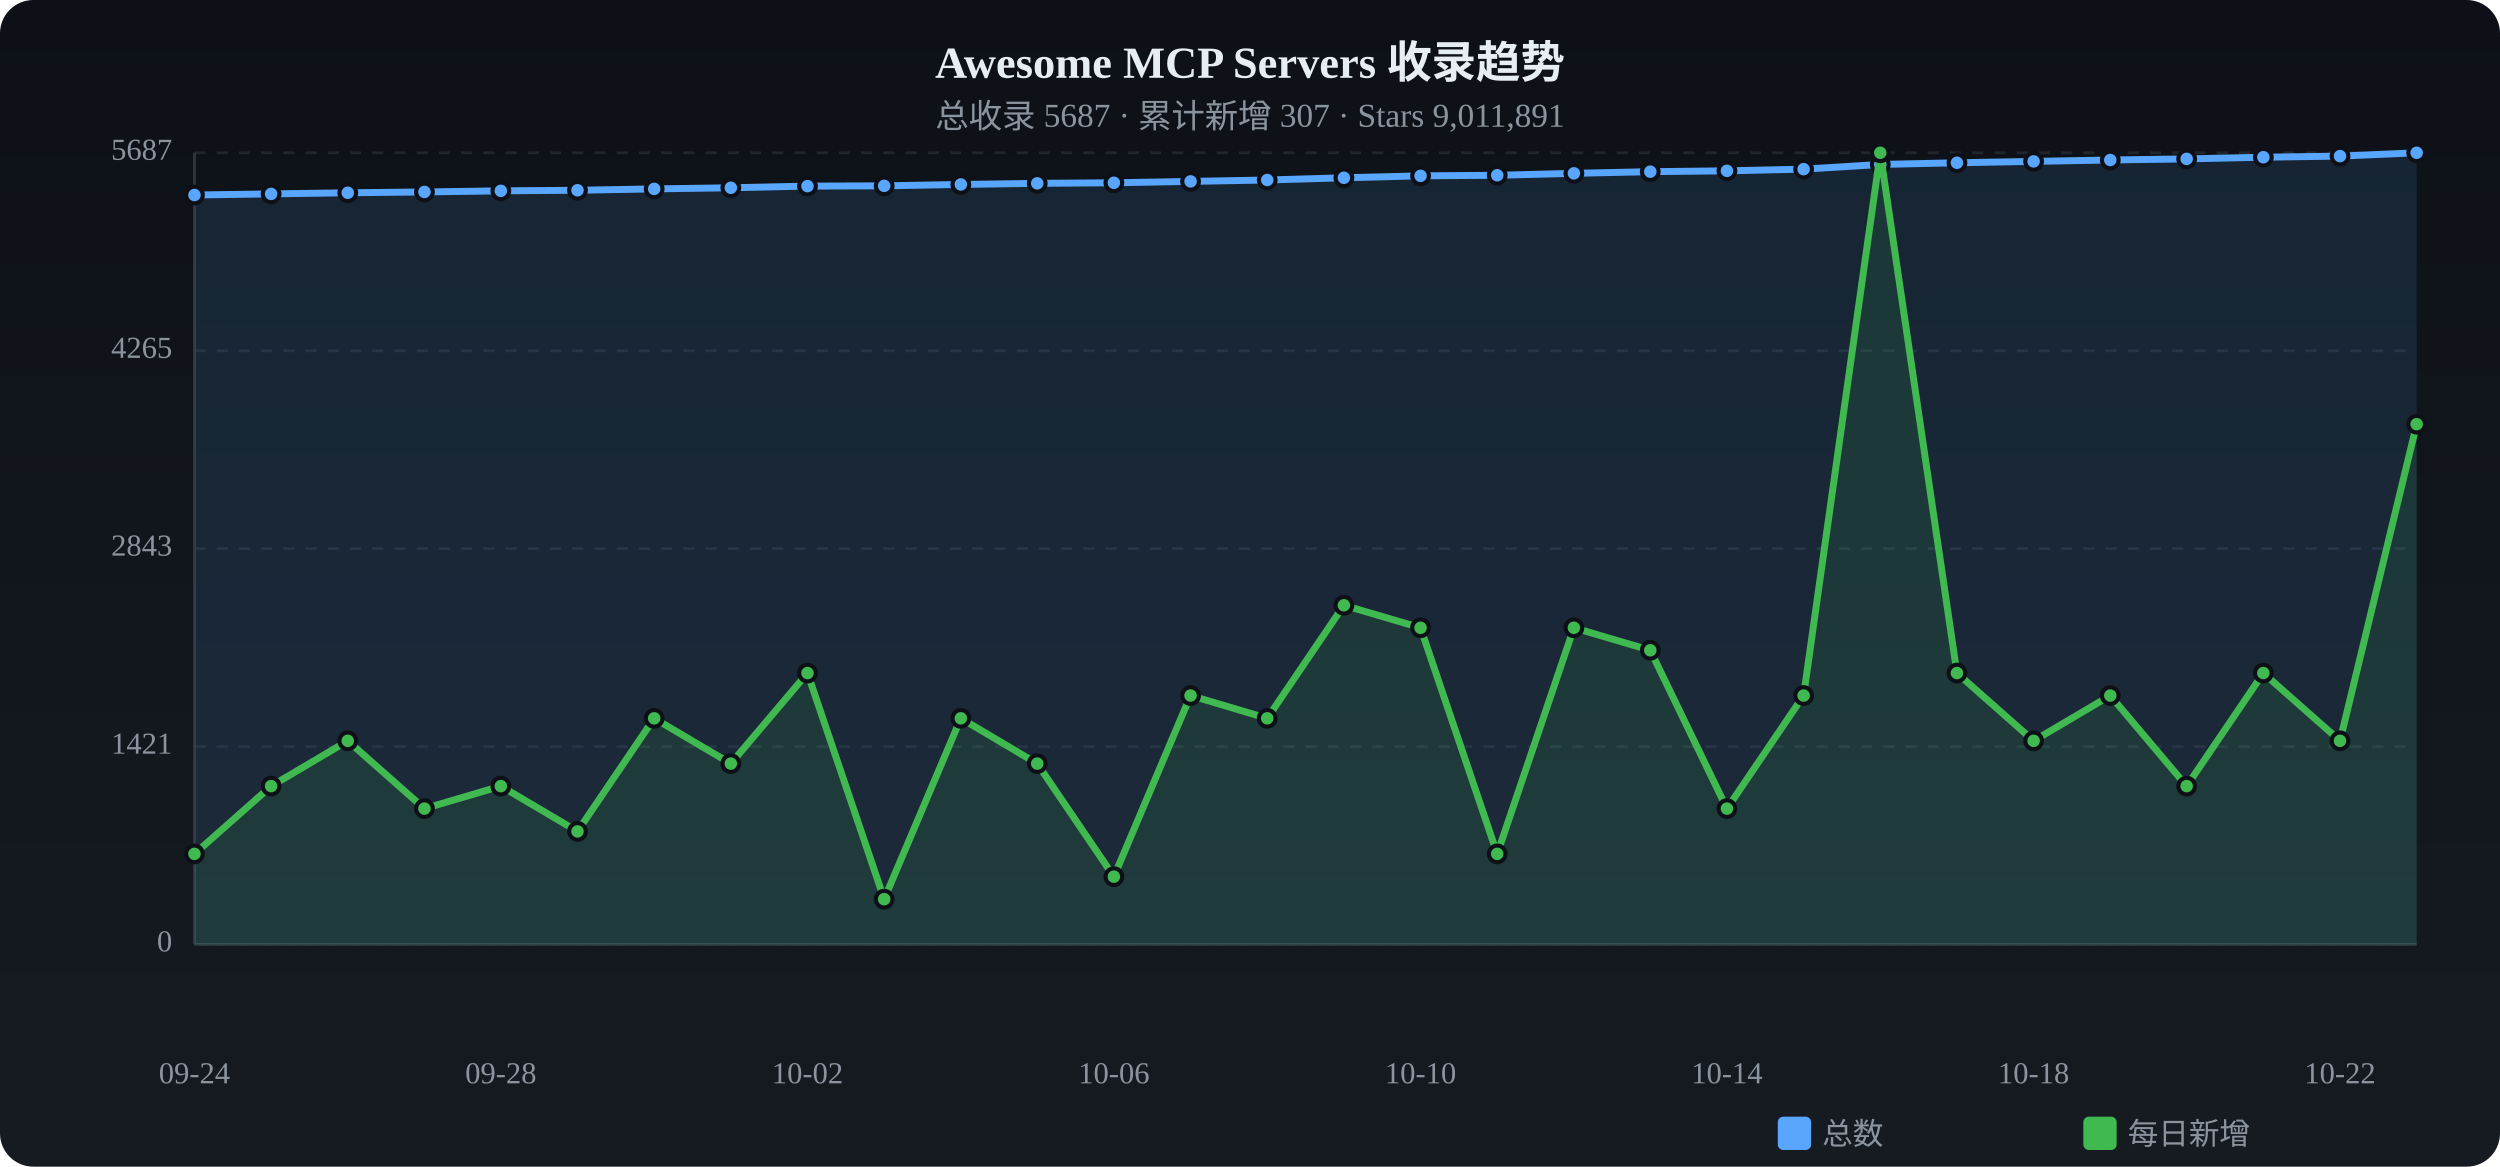
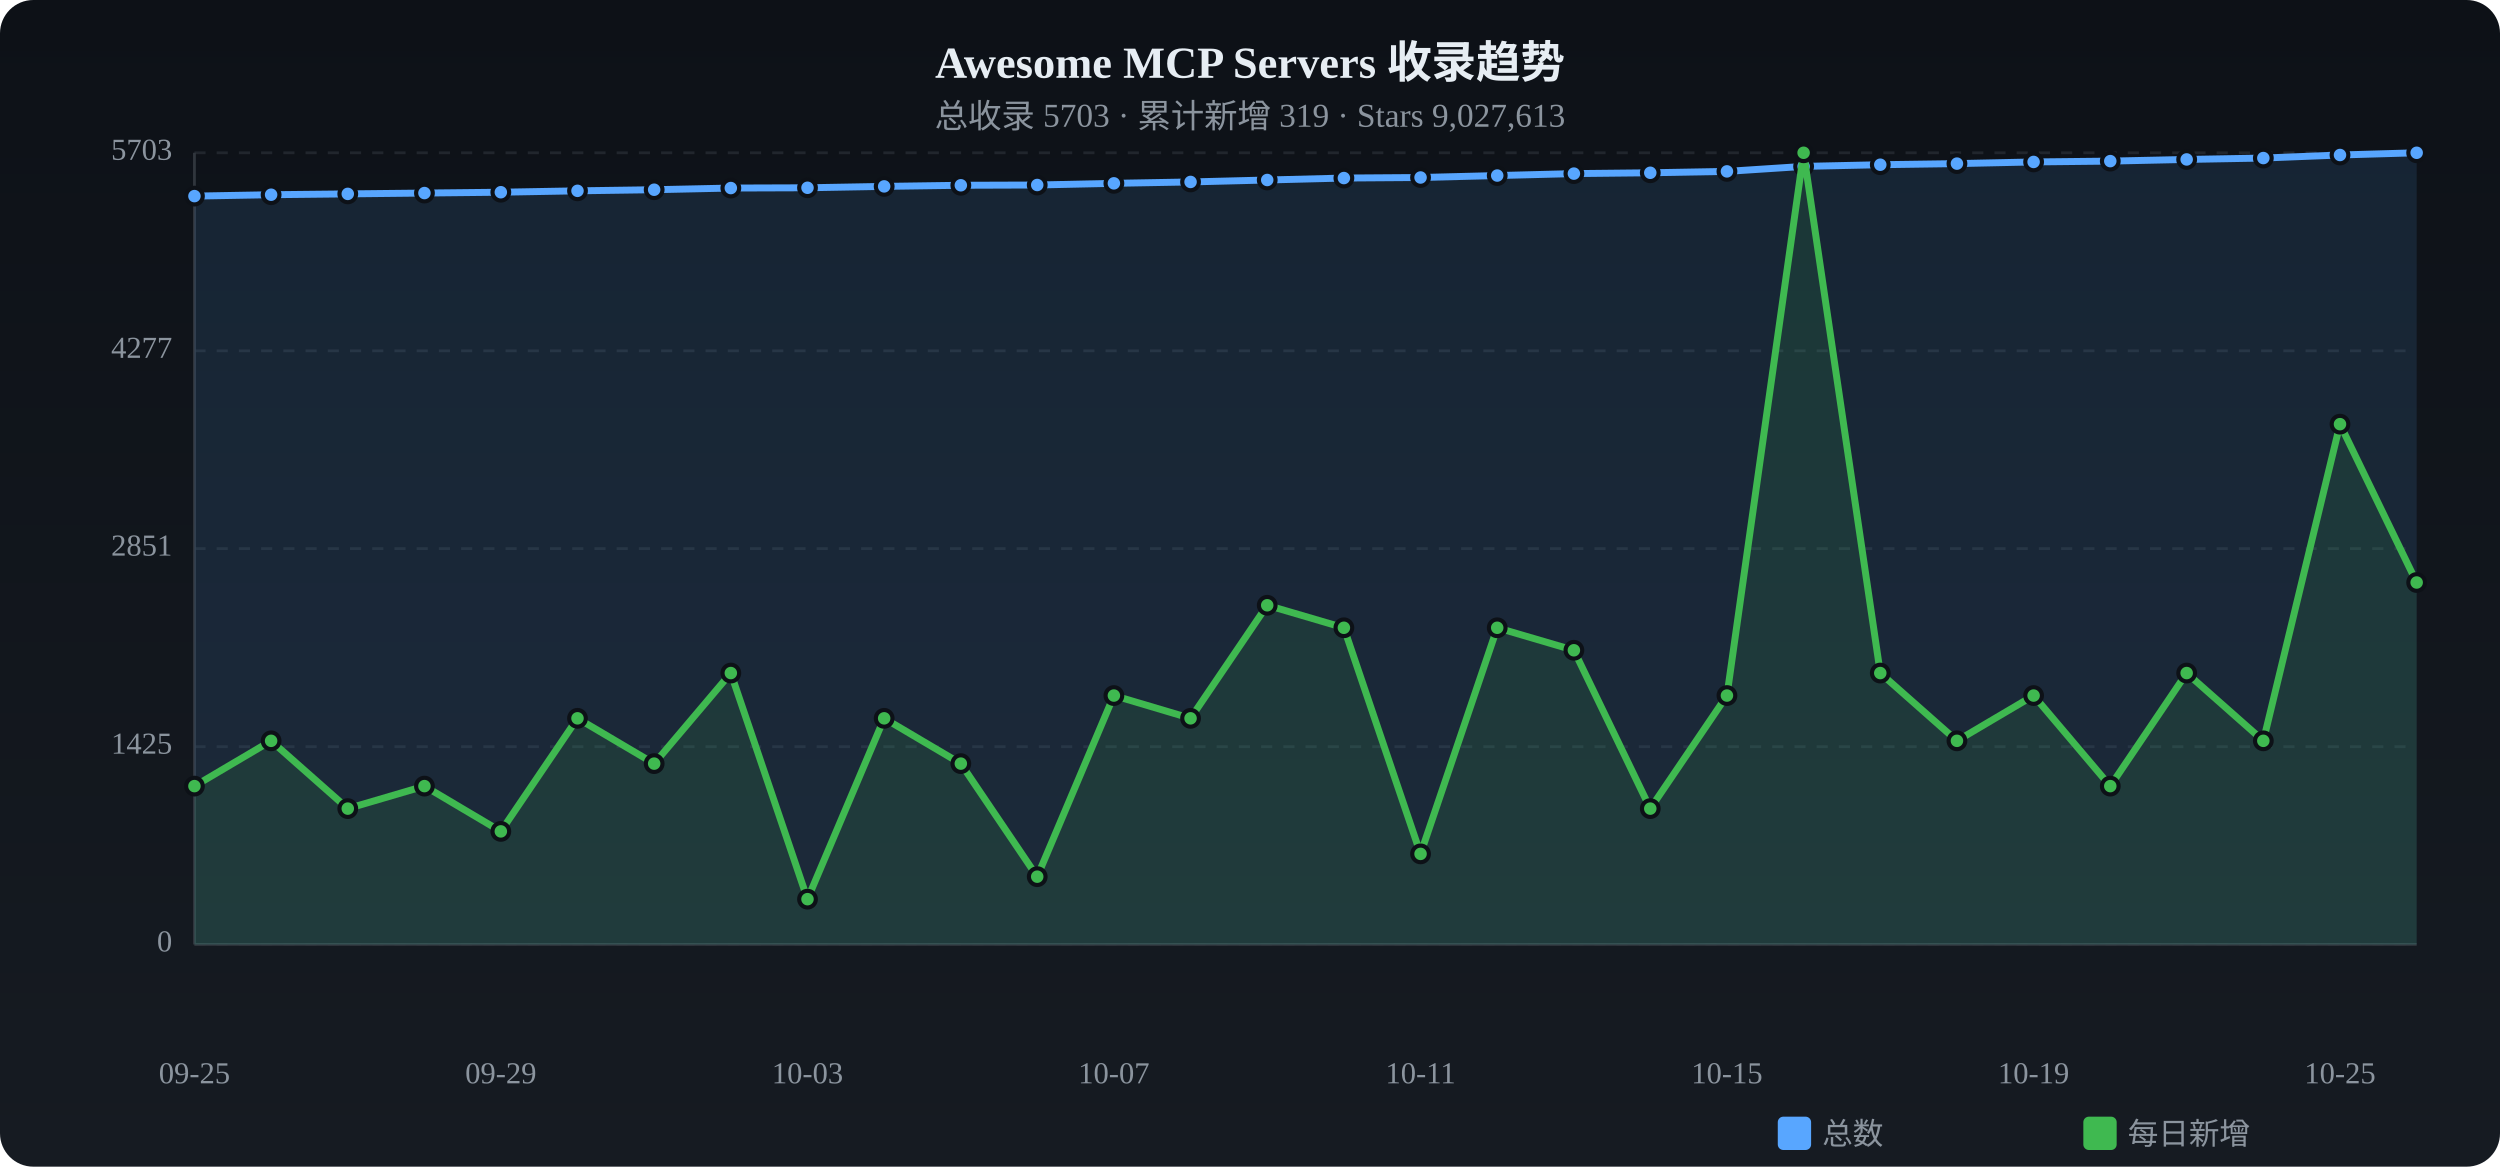
<svg xmlns="http://www.w3.org/2000/svg" viewBox="0 0 900 420" width="900" height="420">
  <defs>
    <linearGradient id="tbg" x1="0%" y1="0%" x2="0%" y2="100%">
      <stop offset="0%" stop-color="#0d1117" />
      <stop offset="100%" stop-color="#161b22" />
    </linearGradient>
  </defs>
  <rect width="900" height="420" rx="12" fill="url(#tbg)" />
  <text x="450.0" y="28" text-anchor="middle" fill="#e6edf3" font-size="16" font-weight="bold">Awesome MCP Servers 收录趋势</text>
-   <text x="450.0" y="46" text-anchor="middle" fill="#8b949e" font-size="12">总收录 5687 · 累计新增 307 · Stars 9,011,891</text>
+   <text x="450.0" y="46" text-anchor="middle" fill="#8b949e" font-size="12">总收录 5703 · 累计新增 319 · Stars 9,027,613</text>
  <text x="62" y="340.0" text-anchor="end" fill="#8b949e" font-size="11" dominant-baseline="middle">0</text>
  <line x1="70" y1="340.0" x2="870" y2="340.0" stroke="#21262d" stroke-dasharray="4 4" />
-   <text x="62" y="268.8" text-anchor="end" fill="#8b949e" font-size="11" dominant-baseline="middle">1421</text>
+   <text x="62" y="268.8" text-anchor="end" fill="#8b949e" font-size="11" dominant-baseline="middle">1425</text>
  <line x1="70" y1="268.8" x2="870" y2="268.8" stroke="#21262d" stroke-dasharray="4 4" />
-   <text x="62" y="197.5" text-anchor="end" fill="#8b949e" font-size="11" dominant-baseline="middle">2843</text>
+   <text x="62" y="197.5" text-anchor="end" fill="#8b949e" font-size="11" dominant-baseline="middle">2851</text>
  <line x1="70" y1="197.5" x2="870" y2="197.5" stroke="#21262d" stroke-dasharray="4 4" />
-   <text x="62" y="126.3" text-anchor="end" fill="#8b949e" font-size="11" dominant-baseline="middle">4265</text>
+   <text x="62" y="126.3" text-anchor="end" fill="#8b949e" font-size="11" dominant-baseline="middle">4277</text>
  <line x1="70" y1="126.3" x2="870" y2="126.3" stroke="#21262d" stroke-dasharray="4 4" />
-   <text x="62" y="55.0" text-anchor="end" fill="#8b949e" font-size="11" dominant-baseline="middle">5687</text>
+   <text x="62" y="55.0" text-anchor="end" fill="#8b949e" font-size="11" dominant-baseline="middle">5703</text>
  <line x1="70" y1="55.0" x2="870" y2="55.0" stroke="#21262d" stroke-dasharray="4 4" />
  <line x1="70" y1="55" x2="70" y2="340" stroke="#30363d" />
  <line x1="70" y1="340" x2="870" y2="340" stroke="#30363d" />
-   <path d="M70.0,70.2 L97.6,69.8 L125.2,69.4 L152.8,69.1 L180.3,68.7 L207.9,68.5 L235.5,68.0 L263.1,67.6 L290.7,67.0 L318.3,66.9 L345.9,66.4 L373.4,66.0 L401.0,65.8 L428.6,65.3 L456.2,64.8 L483.8,64.0 L511.4,63.3 L539.0,63.1 L566.6,62.4 L594.1,61.8 L621.7,61.5 L649.3,60.9 L676.9,59.2 L704.5,58.6 L732.1,58.1 L759.7,57.6 L787.2,57.2 L814.8,56.6 L842.4,56.2 L870.0,55.0 L870.0,340 L70.0,340 Z" fill="#58a6ff" opacity="0.12" />
-   <polyline points="70.0,70.2 97.6,69.8 125.2,69.4 152.8,69.1 180.3,68.7 207.9,68.5 235.5,68.0 263.1,67.6 290.7,67.0 318.3,66.9 345.9,66.4 373.4,66.0 401.0,65.8 428.6,65.3 456.2,64.8 483.8,64.0 511.4,63.3 539.0,63.1 566.6,62.4 594.1,61.8 621.7,61.5 649.3,60.9 676.9,59.2 704.5,58.6 732.1,58.1 759.7,57.6 787.2,57.2 814.8,56.6 842.4,56.2 870.0,55.0" fill="none" stroke="#58a6ff" stroke-width="2.5" stroke-linecap="round" stroke-linejoin="round" />
-   <circle cx="70.0" cy="70.2" r="3" fill="#58a6ff" stroke="#0d1117" stroke-width="1.5" />
-   <circle cx="97.6" cy="69.8" r="3" fill="#58a6ff" stroke="#0d1117" stroke-width="1.5" />
-   <circle cx="125.2" cy="69.4" r="3" fill="#58a6ff" stroke="#0d1117" stroke-width="1.5" />
-   <circle cx="152.8" cy="69.1" r="3" fill="#58a6ff" stroke="#0d1117" stroke-width="1.5" />
-   <circle cx="180.3" cy="68.7" r="3" fill="#58a6ff" stroke="#0d1117" stroke-width="1.5" />
-   <circle cx="207.9" cy="68.5" r="3" fill="#58a6ff" stroke="#0d1117" stroke-width="1.5" />
-   <circle cx="235.5" cy="68.0" r="3" fill="#58a6ff" stroke="#0d1117" stroke-width="1.5" />
-   <circle cx="263.1" cy="67.6" r="3" fill="#58a6ff" stroke="#0d1117" stroke-width="1.5" />
-   <circle cx="290.7" cy="67.0" r="3" fill="#58a6ff" stroke="#0d1117" stroke-width="1.5" />
-   <circle cx="318.3" cy="66.9" r="3" fill="#58a6ff" stroke="#0d1117" stroke-width="1.5" />
-   <circle cx="345.9" cy="66.4" r="3" fill="#58a6ff" stroke="#0d1117" stroke-width="1.5" />
-   <circle cx="373.4" cy="66.0" r="3" fill="#58a6ff" stroke="#0d1117" stroke-width="1.5" />
-   <circle cx="401.0" cy="65.8" r="3" fill="#58a6ff" stroke="#0d1117" stroke-width="1.5" />
-   <circle cx="428.6" cy="65.3" r="3" fill="#58a6ff" stroke="#0d1117" stroke-width="1.5" />
+   <path d="M70.0,70.6 L97.6,70.1 L125.2,69.8 L152.8,69.5 L180.3,69.2 L207.9,68.7 L235.5,68.3 L263.1,67.7 L290.7,67.6 L318.3,67.1 L345.9,66.7 L373.4,66.6 L401.0,66.0 L428.6,65.5 L456.2,64.8 L483.8,64.1 L511.4,63.9 L539.0,63.2 L566.6,62.5 L594.1,62.2 L621.7,61.7 L649.3,59.9 L676.9,59.3 L704.5,58.9 L732.1,58.3 L759.7,58.0 L787.2,57.4 L814.8,56.9 L842.4,55.8 L870.0,55.0 L870.0,340 L70.0,340 Z" fill="#58a6ff" opacity="0.12" />
+   <polyline points="70.0,70.6 97.6,70.1 125.2,69.8 152.8,69.5 180.3,69.2 207.9,68.7 235.5,68.3 263.1,67.7 290.7,67.6 318.3,67.1 345.9,66.7 373.4,66.6 401.0,66.0 428.6,65.5 456.2,64.8 483.8,64.1 511.4,63.9 539.0,63.2 566.6,62.5 594.1,62.2 621.7,61.7 649.3,59.9 676.9,59.3 704.5,58.9 732.1,58.3 759.7,58.0 787.2,57.4 814.8,56.9 842.4,55.8 870.0,55.0" fill="none" stroke="#58a6ff" stroke-width="2.5" stroke-linecap="round" stroke-linejoin="round" />
+   <circle cx="70.0" cy="70.6" r="3" fill="#58a6ff" stroke="#0d1117" stroke-width="1.5" />
+   <circle cx="97.6" cy="70.1" r="3" fill="#58a6ff" stroke="#0d1117" stroke-width="1.5" />
+   <circle cx="125.2" cy="69.8" r="3" fill="#58a6ff" stroke="#0d1117" stroke-width="1.5" />
+   <circle cx="152.8" cy="69.5" r="3" fill="#58a6ff" stroke="#0d1117" stroke-width="1.5" />
+   <circle cx="180.3" cy="69.2" r="3" fill="#58a6ff" stroke="#0d1117" stroke-width="1.5" />
+   <circle cx="207.9" cy="68.7" r="3" fill="#58a6ff" stroke="#0d1117" stroke-width="1.5" />
+   <circle cx="235.5" cy="68.3" r="3" fill="#58a6ff" stroke="#0d1117" stroke-width="1.5" />
+   <circle cx="263.1" cy="67.7" r="3" fill="#58a6ff" stroke="#0d1117" stroke-width="1.5" />
+   <circle cx="290.7" cy="67.6" r="3" fill="#58a6ff" stroke="#0d1117" stroke-width="1.5" />
+   <circle cx="318.3" cy="67.1" r="3" fill="#58a6ff" stroke="#0d1117" stroke-width="1.5" />
+   <circle cx="345.9" cy="66.7" r="3" fill="#58a6ff" stroke="#0d1117" stroke-width="1.5" />
+   <circle cx="373.4" cy="66.6" r="3" fill="#58a6ff" stroke="#0d1117" stroke-width="1.5" />
+   <circle cx="401.0" cy="66.0" r="3" fill="#58a6ff" stroke="#0d1117" stroke-width="1.5" />
+   <circle cx="428.6" cy="65.5" r="3" fill="#58a6ff" stroke="#0d1117" stroke-width="1.5" />
  <circle cx="456.2" cy="64.8" r="3" fill="#58a6ff" stroke="#0d1117" stroke-width="1.5" />
-   <circle cx="483.8" cy="64.0" r="3" fill="#58a6ff" stroke="#0d1117" stroke-width="1.5" />
-   <circle cx="511.4" cy="63.3" r="3" fill="#58a6ff" stroke="#0d1117" stroke-width="1.5" />
-   <circle cx="539.0" cy="63.1" r="3" fill="#58a6ff" stroke="#0d1117" stroke-width="1.5" />
-   <circle cx="566.6" cy="62.4" r="3" fill="#58a6ff" stroke="#0d1117" stroke-width="1.5" />
-   <circle cx="594.1" cy="61.8" r="3" fill="#58a6ff" stroke="#0d1117" stroke-width="1.5" />
-   <circle cx="621.7" cy="61.5" r="3" fill="#58a6ff" stroke="#0d1117" stroke-width="1.5" />
-   <circle cx="649.3" cy="60.9" r="3" fill="#58a6ff" stroke="#0d1117" stroke-width="1.5" />
-   <circle cx="676.9" cy="59.2" r="3" fill="#58a6ff" stroke="#0d1117" stroke-width="1.5" />
-   <circle cx="704.5" cy="58.6" r="3" fill="#58a6ff" stroke="#0d1117" stroke-width="1.5" />
-   <circle cx="732.1" cy="58.1" r="3" fill="#58a6ff" stroke="#0d1117" stroke-width="1.5" />
-   <circle cx="759.7" cy="57.6" r="3" fill="#58a6ff" stroke="#0d1117" stroke-width="1.5" />
-   <circle cx="787.2" cy="57.2" r="3" fill="#58a6ff" stroke="#0d1117" stroke-width="1.5" />
-   <circle cx="814.8" cy="56.6" r="3" fill="#58a6ff" stroke="#0d1117" stroke-width="1.5" />
-   <circle cx="842.4" cy="56.2" r="3" fill="#58a6ff" stroke="#0d1117" stroke-width="1.5" />
+   <circle cx="483.8" cy="64.1" r="3" fill="#58a6ff" stroke="#0d1117" stroke-width="1.5" />
+   <circle cx="511.4" cy="63.9" r="3" fill="#58a6ff" stroke="#0d1117" stroke-width="1.5" />
+   <circle cx="539.0" cy="63.2" r="3" fill="#58a6ff" stroke="#0d1117" stroke-width="1.5" />
+   <circle cx="566.6" cy="62.5" r="3" fill="#58a6ff" stroke="#0d1117" stroke-width="1.5" />
+   <circle cx="594.1" cy="62.2" r="3" fill="#58a6ff" stroke="#0d1117" stroke-width="1.5" />
+   <circle cx="621.7" cy="61.7" r="3" fill="#58a6ff" stroke="#0d1117" stroke-width="1.5" />
+   <circle cx="649.3" cy="59.9" r="3" fill="#58a6ff" stroke="#0d1117" stroke-width="1.5" />
+   <circle cx="676.9" cy="59.3" r="3" fill="#58a6ff" stroke="#0d1117" stroke-width="1.5" />
+   <circle cx="704.5" cy="58.9" r="3" fill="#58a6ff" stroke="#0d1117" stroke-width="1.5" />
+   <circle cx="732.1" cy="58.3" r="3" fill="#58a6ff" stroke="#0d1117" stroke-width="1.5" />
+   <circle cx="759.7" cy="58.0" r="3" fill="#58a6ff" stroke="#0d1117" stroke-width="1.5" />
+   <circle cx="787.2" cy="57.4" r="3" fill="#58a6ff" stroke="#0d1117" stroke-width="1.5" />
+   <circle cx="814.8" cy="56.9" r="3" fill="#58a6ff" stroke="#0d1117" stroke-width="1.5" />
+   <circle cx="842.4" cy="55.8" r="3" fill="#58a6ff" stroke="#0d1117" stroke-width="1.5" />
  <circle cx="870.0" cy="55.0" r="3" fill="#58a6ff" stroke="#0d1117" stroke-width="1.5" />
-   <path d="M70.0,307.4 L97.6,283.0 L125.2,266.7 L152.8,291.1 L180.3,283.0 L207.9,299.3 L235.5,258.6 L263.1,274.9 L290.7,242.3 L318.3,323.7 L345.9,258.6 L373.4,274.9 L401.0,315.6 L428.6,250.4 L456.2,258.6 L483.8,217.9 L511.4,226.0 L539.0,307.4 L566.6,226.0 L594.1,234.1 L621.7,291.1 L649.3,250.4 L676.9,55.0 L704.5,242.3 L732.1,266.7 L759.7,250.4 L787.2,283.0 L814.8,242.3 L842.4,266.7 L870.0,152.7 L870.0,340 L70.0,340 Z" fill="#3fb950" opacity="0.12" />
-   <polyline points="70.0,307.4 97.6,283.0 125.2,266.7 152.8,291.1 180.3,283.0 207.9,299.3 235.5,258.6 263.1,274.9 290.7,242.3 318.3,323.7 345.9,258.6 373.4,274.9 401.0,315.6 428.6,250.4 456.2,258.6 483.8,217.9 511.4,226.0 539.0,307.4 566.6,226.0 594.1,234.1 621.7,291.1 649.3,250.4 676.9,55.0 704.5,242.3 732.1,266.7 759.7,250.4 787.2,283.0 814.8,242.3 842.4,266.7 870.0,152.7" fill="none" stroke="#3fb950" stroke-width="2.5" stroke-linecap="round" stroke-linejoin="round" />
-   <circle cx="70.0" cy="307.4" r="3" fill="#3fb950" stroke="#0d1117" stroke-width="1.5" />
-   <circle cx="97.6" cy="283.0" r="3" fill="#3fb950" stroke="#0d1117" stroke-width="1.5" />
-   <circle cx="125.2" cy="266.7" r="3" fill="#3fb950" stroke="#0d1117" stroke-width="1.5" />
-   <circle cx="152.8" cy="291.1" r="3" fill="#3fb950" stroke="#0d1117" stroke-width="1.5" />
-   <circle cx="180.3" cy="283.0" r="3" fill="#3fb950" stroke="#0d1117" stroke-width="1.5" />
-   <circle cx="207.9" cy="299.3" r="3" fill="#3fb950" stroke="#0d1117" stroke-width="1.5" />
-   <circle cx="235.5" cy="258.6" r="3" fill="#3fb950" stroke="#0d1117" stroke-width="1.5" />
-   <circle cx="263.1" cy="274.9" r="3" fill="#3fb950" stroke="#0d1117" stroke-width="1.5" />
-   <circle cx="290.7" cy="242.3" r="3" fill="#3fb950" stroke="#0d1117" stroke-width="1.5" />
-   <circle cx="318.3" cy="323.7" r="3" fill="#3fb950" stroke="#0d1117" stroke-width="1.5" />
-   <circle cx="345.9" cy="258.6" r="3" fill="#3fb950" stroke="#0d1117" stroke-width="1.5" />
-   <circle cx="373.4" cy="274.9" r="3" fill="#3fb950" stroke="#0d1117" stroke-width="1.5" />
-   <circle cx="401.0" cy="315.6" r="3" fill="#3fb950" stroke="#0d1117" stroke-width="1.5" />
-   <circle cx="428.6" cy="250.4" r="3" fill="#3fb950" stroke="#0d1117" stroke-width="1.5" />
-   <circle cx="456.2" cy="258.6" r="3" fill="#3fb950" stroke="#0d1117" stroke-width="1.5" />
-   <circle cx="483.8" cy="217.9" r="3" fill="#3fb950" stroke="#0d1117" stroke-width="1.5" />
-   <circle cx="511.4" cy="226.0" r="3" fill="#3fb950" stroke="#0d1117" stroke-width="1.5" />
-   <circle cx="539.0" cy="307.4" r="3" fill="#3fb950" stroke="#0d1117" stroke-width="1.5" />
-   <circle cx="566.6" cy="226.0" r="3" fill="#3fb950" stroke="#0d1117" stroke-width="1.5" />
-   <circle cx="594.1" cy="234.1" r="3" fill="#3fb950" stroke="#0d1117" stroke-width="1.5" />
-   <circle cx="621.7" cy="291.1" r="3" fill="#3fb950" stroke="#0d1117" stroke-width="1.5" />
-   <circle cx="649.3" cy="250.4" r="3" fill="#3fb950" stroke="#0d1117" stroke-width="1.5" />
-   <circle cx="676.9" cy="55.0" r="3" fill="#3fb950" stroke="#0d1117" stroke-width="1.5" />
-   <circle cx="704.5" cy="242.3" r="3" fill="#3fb950" stroke="#0d1117" stroke-width="1.5" />
-   <circle cx="732.1" cy="266.7" r="3" fill="#3fb950" stroke="#0d1117" stroke-width="1.5" />
-   <circle cx="759.7" cy="250.4" r="3" fill="#3fb950" stroke="#0d1117" stroke-width="1.5" />
-   <circle cx="787.2" cy="283.0" r="3" fill="#3fb950" stroke="#0d1117" stroke-width="1.5" />
-   <circle cx="814.8" cy="242.3" r="3" fill="#3fb950" stroke="#0d1117" stroke-width="1.5" />
-   <circle cx="842.4" cy="266.7" r="3" fill="#3fb950" stroke="#0d1117" stroke-width="1.5" />
-   <circle cx="870.0" cy="152.7" r="3" fill="#3fb950" stroke="#0d1117" stroke-width="1.5" />
-   <text x="70.0" y="390" text-anchor="middle" fill="#8b949e" font-size="11">09-24</text>
-   <text x="180.3" y="390" text-anchor="middle" fill="#8b949e" font-size="11">09-28</text>
-   <text x="290.7" y="390" text-anchor="middle" fill="#8b949e" font-size="11">10-02</text>
-   <text x="401.0" y="390" text-anchor="middle" fill="#8b949e" font-size="11">10-06</text>
-   <text x="511.4" y="390" text-anchor="middle" fill="#8b949e" font-size="11">10-10</text>
-   <text x="621.7" y="390" text-anchor="middle" fill="#8b949e" font-size="11">10-14</text>
-   <text x="732.1" y="390" text-anchor="middle" fill="#8b949e" font-size="11">10-18</text>
-   <text x="842.4" y="390" text-anchor="middle" fill="#8b949e" font-size="11">10-22</text>
+   <path d="M70.0,283.0 L97.6,266.7 L125.2,291.1 L152.8,283.0 L180.3,299.3 L207.9,258.6 L235.5,274.9 L263.1,242.3 L290.7,323.7 L318.3,258.6 L345.9,274.9 L373.4,315.6 L401.0,250.4 L428.6,258.6 L456.2,217.9 L483.8,226.0 L511.4,307.4 L539.0,226.0 L566.6,234.1 L594.1,291.1 L621.7,250.4 L649.3,55.0 L676.9,242.3 L704.5,266.7 L732.1,250.4 L759.7,283.0 L787.2,242.3 L814.8,266.7 L842.4,152.7 L870.0,209.7 L870.0,340 L70.0,340 Z" fill="#3fb950" opacity="0.12" />
+   <polyline points="70.0,283.0 97.6,266.7 125.2,291.1 152.8,283.0 180.3,299.3 207.9,258.6 235.5,274.9 263.1,242.3 290.7,323.7 318.3,258.6 345.9,274.9 373.4,315.6 401.0,250.4 428.6,258.6 456.2,217.9 483.8,226.0 511.4,307.4 539.0,226.0 566.6,234.1 594.1,291.1 621.7,250.4 649.3,55.0 676.9,242.3 704.5,266.7 732.1,250.4 759.7,283.0 787.2,242.3 814.8,266.7 842.4,152.7 870.0,209.7" fill="none" stroke="#3fb950" stroke-width="2.5" stroke-linecap="round" stroke-linejoin="round" />
+   <circle cx="70.0" cy="283.0" r="3" fill="#3fb950" stroke="#0d1117" stroke-width="1.5" />
+   <circle cx="97.6" cy="266.7" r="3" fill="#3fb950" stroke="#0d1117" stroke-width="1.5" />
+   <circle cx="125.2" cy="291.1" r="3" fill="#3fb950" stroke="#0d1117" stroke-width="1.5" />
+   <circle cx="152.8" cy="283.0" r="3" fill="#3fb950" stroke="#0d1117" stroke-width="1.5" />
+   <circle cx="180.3" cy="299.3" r="3" fill="#3fb950" stroke="#0d1117" stroke-width="1.5" />
+   <circle cx="207.9" cy="258.6" r="3" fill="#3fb950" stroke="#0d1117" stroke-width="1.5" />
+   <circle cx="235.5" cy="274.9" r="3" fill="#3fb950" stroke="#0d1117" stroke-width="1.5" />
+   <circle cx="263.1" cy="242.3" r="3" fill="#3fb950" stroke="#0d1117" stroke-width="1.5" />
+   <circle cx="290.7" cy="323.7" r="3" fill="#3fb950" stroke="#0d1117" stroke-width="1.5" />
+   <circle cx="318.3" cy="258.6" r="3" fill="#3fb950" stroke="#0d1117" stroke-width="1.5" />
+   <circle cx="345.9" cy="274.9" r="3" fill="#3fb950" stroke="#0d1117" stroke-width="1.5" />
+   <circle cx="373.4" cy="315.6" r="3" fill="#3fb950" stroke="#0d1117" stroke-width="1.5" />
+   <circle cx="401.0" cy="250.4" r="3" fill="#3fb950" stroke="#0d1117" stroke-width="1.5" />
+   <circle cx="428.6" cy="258.6" r="3" fill="#3fb950" stroke="#0d1117" stroke-width="1.5" />
+   <circle cx="456.2" cy="217.9" r="3" fill="#3fb950" stroke="#0d1117" stroke-width="1.5" />
+   <circle cx="483.8" cy="226.0" r="3" fill="#3fb950" stroke="#0d1117" stroke-width="1.5" />
+   <circle cx="511.4" cy="307.4" r="3" fill="#3fb950" stroke="#0d1117" stroke-width="1.5" />
+   <circle cx="539.0" cy="226.0" r="3" fill="#3fb950" stroke="#0d1117" stroke-width="1.5" />
+   <circle cx="566.6" cy="234.1" r="3" fill="#3fb950" stroke="#0d1117" stroke-width="1.5" />
+   <circle cx="594.1" cy="291.1" r="3" fill="#3fb950" stroke="#0d1117" stroke-width="1.5" />
+   <circle cx="621.7" cy="250.4" r="3" fill="#3fb950" stroke="#0d1117" stroke-width="1.5" />
+   <circle cx="649.3" cy="55.0" r="3" fill="#3fb950" stroke="#0d1117" stroke-width="1.5" />
+   <circle cx="676.9" cy="242.3" r="3" fill="#3fb950" stroke="#0d1117" stroke-width="1.5" />
+   <circle cx="704.5" cy="266.7" r="3" fill="#3fb950" stroke="#0d1117" stroke-width="1.5" />
+   <circle cx="732.1" cy="250.4" r="3" fill="#3fb950" stroke="#0d1117" stroke-width="1.5" />
+   <circle cx="759.7" cy="283.0" r="3" fill="#3fb950" stroke="#0d1117" stroke-width="1.5" />
+   <circle cx="787.2" cy="242.3" r="3" fill="#3fb950" stroke="#0d1117" stroke-width="1.5" />
+   <circle cx="814.8" cy="266.7" r="3" fill="#3fb950" stroke="#0d1117" stroke-width="1.5" />
+   <circle cx="842.4" cy="152.7" r="3" fill="#3fb950" stroke="#0d1117" stroke-width="1.5" />
+   <circle cx="870.0" cy="209.7" r="3" fill="#3fb950" stroke="#0d1117" stroke-width="1.5" />
+   <text x="70.0" y="390" text-anchor="middle" fill="#8b949e" font-size="11">09-25</text>
+   <text x="180.3" y="390" text-anchor="middle" fill="#8b949e" font-size="11">09-29</text>
+   <text x="290.7" y="390" text-anchor="middle" fill="#8b949e" font-size="11">10-03</text>
+   <text x="401.0" y="390" text-anchor="middle" fill="#8b949e" font-size="11">10-07</text>
+   <text x="511.4" y="390" text-anchor="middle" fill="#8b949e" font-size="11">10-11</text>
+   <text x="621.7" y="390" text-anchor="middle" fill="#8b949e" font-size="11">10-15</text>
+   <text x="732.1" y="390" text-anchor="middle" fill="#8b949e" font-size="11">10-19</text>
+   <text x="842.4" y="390" text-anchor="middle" fill="#8b949e" font-size="11">10-25</text>
  <rect x="640" y="402" width="12" height="12" rx="2" fill="#58a6ff" />
  <text x="656" y="412" fill="#8b949e" font-size="11">总数</text>
  <rect x="750" y="402" width="12" height="12" rx="2" fill="#3fb950" />
  <text x="766" y="412" fill="#8b949e" font-size="11">每日新增</text>
</svg>
